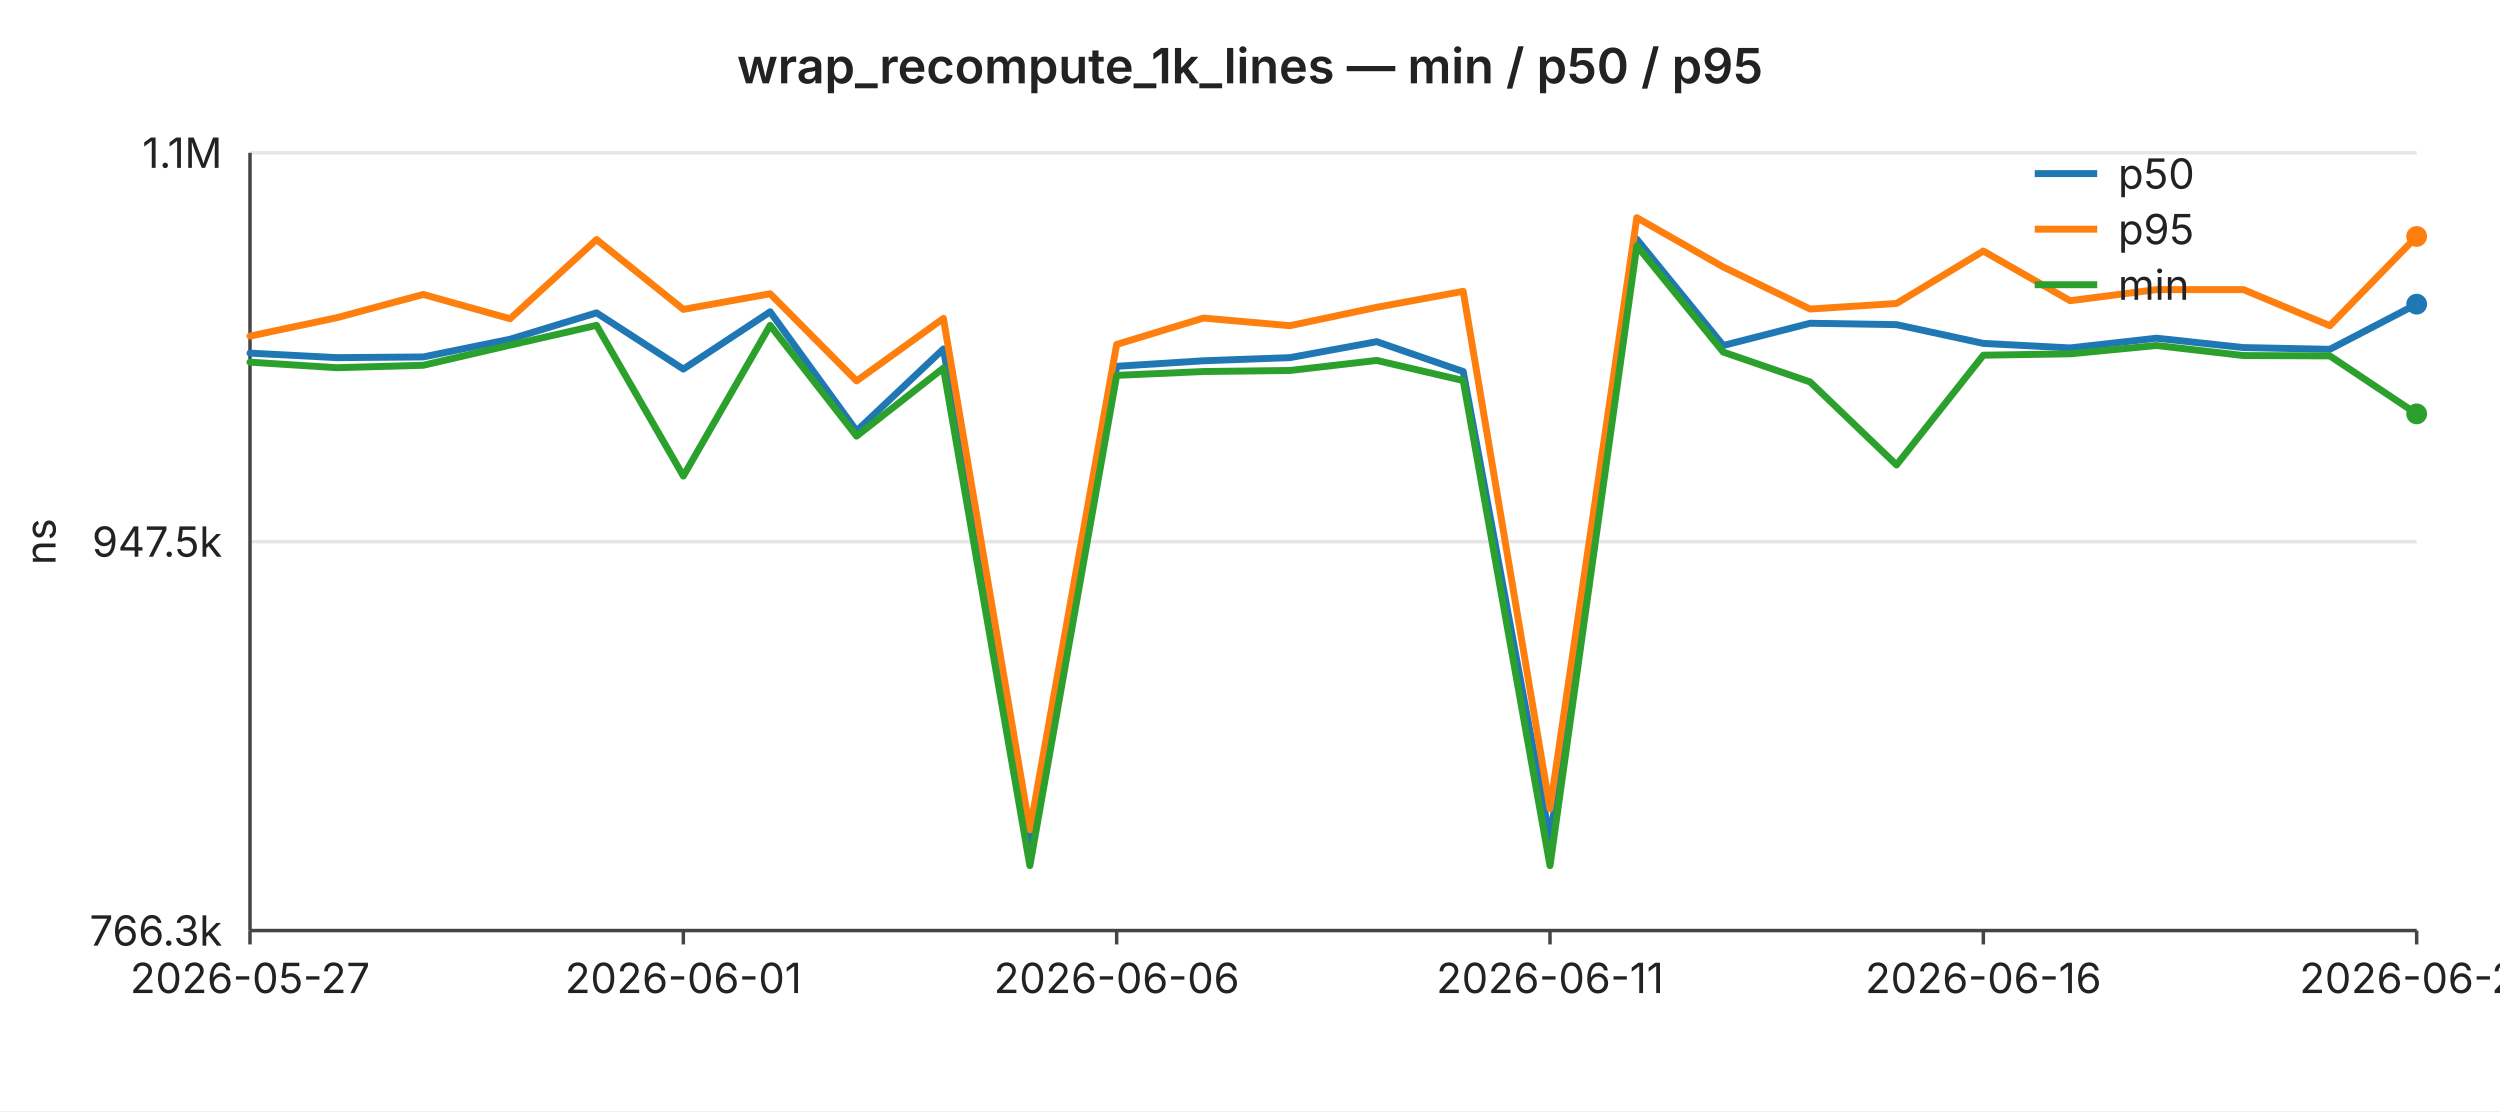
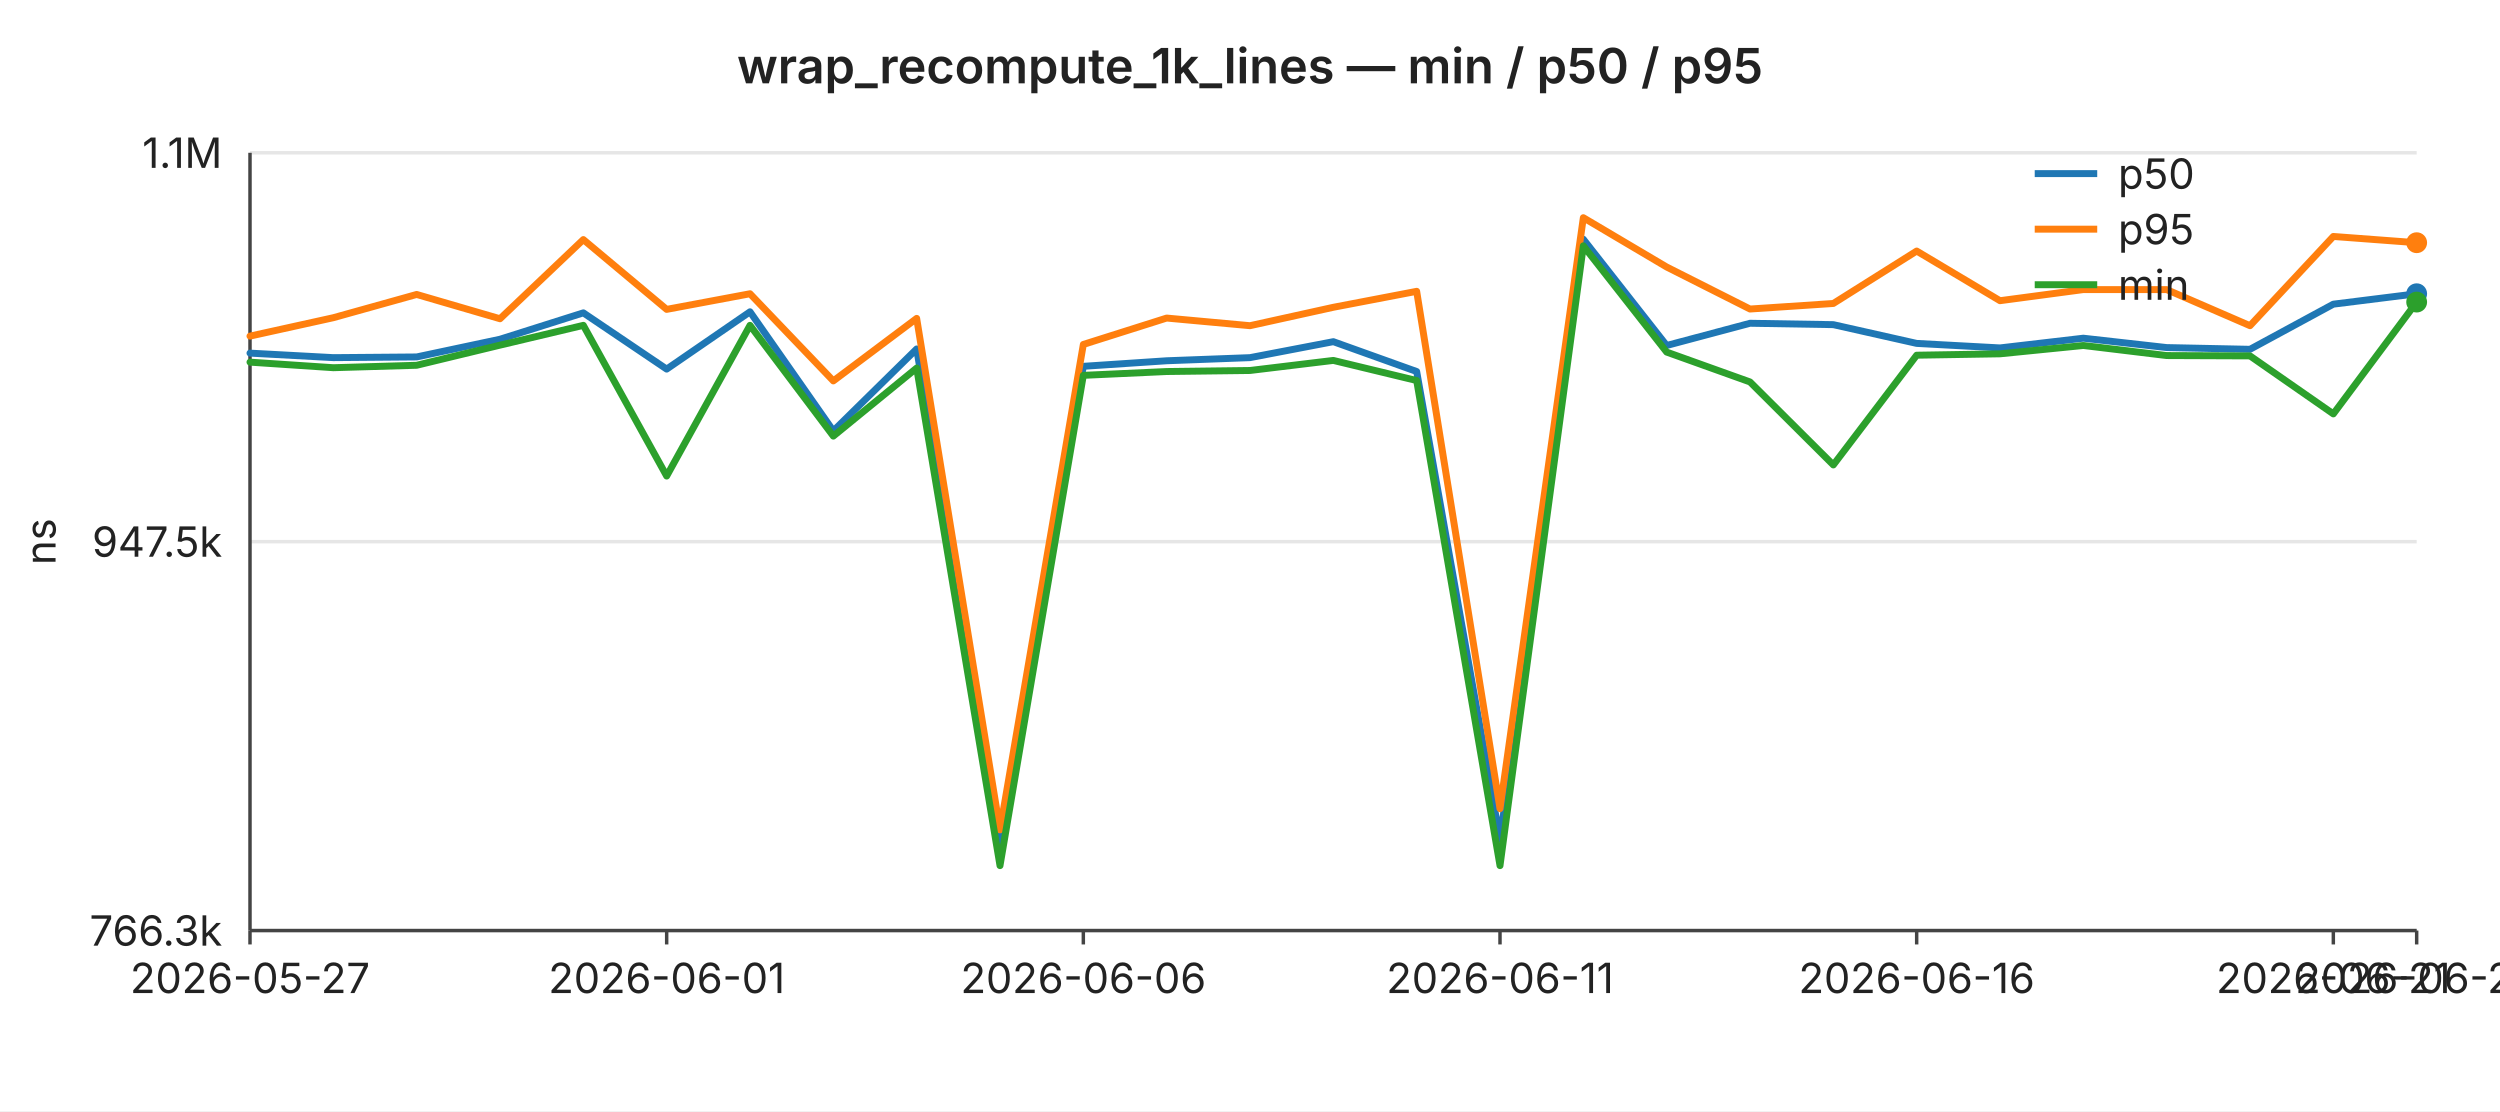
<svg xmlns="http://www.w3.org/2000/svg" width="720" height="320" viewBox="0 0 720 320" font-family="-apple-system,BlinkMacSystemFont,Segoe UI,sans-serif" font-size="12">
  <rect width="720" height="320" fill="#ffffff" />
  <text x="360" y="24" text-anchor="middle" font-size="14" font-weight="600" fill="#222">wrap_recompute_1k_lines — min / p50 / p95</text>
  <line x1="72" y1="44.0" x2="696" y2="44.0" stroke="#e6e6e6" stroke-width="1" />
  <text x="64" y="44.0" text-anchor="end" dominant-baseline="middle" fill="#222">1.1M</text>
  <line x1="72" y1="156.0" x2="696" y2="156.0" stroke="#e6e6e6" stroke-width="1" />
  <text x="64" y="156.0" text-anchor="end" dominant-baseline="middle" fill="#222">947.5k</text>
  <line x1="72" y1="268.0" x2="696" y2="268.0" stroke="#e6e6e6" stroke-width="1" />
  <text x="64" y="268.0" text-anchor="end" dominant-baseline="middle" fill="#222">766.3k</text>
  <text x="16" y="156" text-anchor="middle" fill="#222" transform="rotate(-90 16 156)">ns</text>
  <line x1="72" y1="44" x2="72" y2="268" stroke="#444" stroke-width="1" />
  <line x1="72" y1="268" x2="696" y2="268" stroke="#444" stroke-width="1" />
  <line x1="72.0" y1="268" x2="72.0" y2="272" stroke="#444" stroke-width="1" />
  <text x="72.0" y="286" text-anchor="middle" fill="#222">2026-05-27</text>
-   <line x1="196.8" y1="268" x2="196.8" y2="272" stroke="#444" stroke-width="1" />
-   <text x="196.8" y="286" text-anchor="middle" fill="#222">2026-06-01</text>
-   <line x1="321.6" y1="268" x2="321.6" y2="272" stroke="#444" stroke-width="1" />
-   <text x="321.6" y="286" text-anchor="middle" fill="#222">2026-06-06</text>
-   <line x1="446.4" y1="268" x2="446.4" y2="272" stroke="#444" stroke-width="1" />
-   <text x="446.4" y="286" text-anchor="middle" fill="#222">2026-06-11</text>
-   <line x1="571.2" y1="268" x2="571.2" y2="272" stroke="#444" stroke-width="1" />
-   <text x="571.2" y="286" text-anchor="middle" fill="#222">2026-06-16</text>
+   <line x1="192.0" y1="268" x2="192.0" y2="272" stroke="#444" stroke-width="1" />
+   <text x="192.0" y="286" text-anchor="middle" fill="#222">2026-06-01</text>
+   <line x1="312.0" y1="268" x2="312.0" y2="272" stroke="#444" stroke-width="1" />
+   <text x="312.0" y="286" text-anchor="middle" fill="#222">2026-06-06</text>
+   <line x1="432.0" y1="268" x2="432.0" y2="272" stroke="#444" stroke-width="1" />
+   <text x="432.0" y="286" text-anchor="middle" fill="#222">2026-06-11</text>
+   <line x1="552.0" y1="268" x2="552.0" y2="272" stroke="#444" stroke-width="1" />
+   <text x="552.0" y="286" text-anchor="middle" fill="#222">2026-06-16</text>
+   <line x1="672.0" y1="268" x2="672.0" y2="272" stroke="#444" stroke-width="1" />
+   <text x="672.0" y="286" text-anchor="middle" fill="#222">2026-06-21</text>
  <line x1="696.0" y1="268" x2="696.0" y2="272" stroke="#444" stroke-width="1" />
-   <text x="696.0" y="286" text-anchor="middle" fill="#222">2026-06-21</text>
-   <polyline fill="none" stroke="#1f77b4" stroke-width="2" stroke-linejoin="round" stroke-linecap="round" points="72.0,101.7 97.0,103.0 121.9,102.8 146.9,97.7 171.8,90.1 196.8,106.3 221.8,89.8 246.7,124.1 271.7,100.5 296.6,244.2 321.6,105.5 346.6,103.9 371.5,103.0 396.5,98.4 421.4,107.0 446.4,241.7 471.4,68.9 496.3,99.5 521.3,93.1 546.2,93.5 571.2,98.9 596.2,100.2 621.1,97.4 646.1,100.1 671.0,100.6 696.0,87.6" />
-   <circle cx="696.0" cy="87.6" r="3" fill="#1f77b4" />
-   <polyline fill="none" stroke="#ff7f0e" stroke-width="2" stroke-linejoin="round" stroke-linecap="round" points="72.0,96.8 97.0,91.5 121.9,84.8 146.9,91.8 171.8,69.0 196.8,89.1 221.8,84.6 246.7,109.7 271.7,91.7 296.6,239.0 321.6,99.2 346.6,91.6 371.5,93.8 396.5,88.5 421.4,83.9 446.4,232.9 471.4,62.7 496.3,76.9 521.3,89.0 546.2,87.4 571.2,72.3 596.2,86.6 621.1,83.4 646.1,83.4 671.0,93.8 696.0,68.1" />
-   <circle cx="696.0" cy="68.1" r="3" fill="#ff7f0e" />
-   <polyline fill="none" stroke="#2ca02c" stroke-width="2" stroke-linejoin="round" stroke-linecap="round" points="72.0,104.3 97.0,105.9 121.9,105.2 146.9,99.4 171.8,93.7 196.8,137.1 221.8,93.7 246.7,125.6 271.7,106.0 296.6,249.3 321.6,108.1 346.6,107.0 371.5,106.7 396.5,103.8 421.4,109.6 446.4,249.3 471.4,70.8 496.3,101.4 521.3,110.0 546.2,133.9 571.2,102.3 596.2,101.9 621.1,99.5 646.1,102.4 671.0,102.5 696.0,119.2" />
-   <circle cx="696.0" cy="119.2" r="3" fill="#2ca02c" />
+   <text x="696.0" y="286" text-anchor="middle" fill="#222">2026-06-22</text>
+   <polyline fill="none" stroke="#1f77b4" stroke-width="2" stroke-linejoin="round" stroke-linecap="round" points="72.0,101.7 96.0,103.0 120.0,102.8 144.0,97.7 168.0,90.1 192.0,106.3 216.0,89.8 240.0,124.1 264.0,100.5 288.0,244.2 312.0,105.5 336.0,103.9 360.0,103.0 384.0,98.4 408.0,107.0 432.0,241.7 456.0,68.9 480.0,99.5 504.0,93.1 528.0,93.5 552.0,98.9 576.0,100.2 600.0,97.4 624.0,100.1 648.0,100.6 672.0,87.6 696.0,84.6" />
+   <circle cx="696.0" cy="84.6" r="3" fill="#1f77b4" />
+   <polyline fill="none" stroke="#ff7f0e" stroke-width="2" stroke-linejoin="round" stroke-linecap="round" points="72.0,96.8 96.0,91.5 120.0,84.8 144.0,91.8 168.0,69.0 192.0,89.1 216.0,84.6 240.0,109.7 264.0,91.7 288.0,239.0 312.0,99.2 336.0,91.6 360.0,93.8 384.0,88.5 408.0,83.9 432.0,232.9 456.0,62.7 480.0,76.9 504.0,89.0 528.0,87.4 552.0,72.3 576.0,86.6 600.0,83.4 624.0,83.4 648.0,93.8 672.0,68.1 696.0,69.9" />
+   <circle cx="696.0" cy="69.9" r="3" fill="#ff7f0e" />
+   <polyline fill="none" stroke="#2ca02c" stroke-width="2" stroke-linejoin="round" stroke-linecap="round" points="72.0,104.3 96.0,105.9 120.0,105.2 144.0,99.4 168.0,93.7 192.0,137.1 216.0,93.7 240.0,125.6 264.0,106.0 288.0,249.3 312.0,108.1 336.0,107.0 360.0,106.7 384.0,103.8 408.0,109.6 432.0,249.3 456.0,70.8 480.0,101.4 504.0,110.0 528.0,133.9 552.0,102.3 576.0,101.9 600.0,99.5 624.0,102.4 648.0,102.5 672.0,119.2 696.0,87.0" />
+   <circle cx="696.0" cy="87.0" r="3" fill="#2ca02c" />
  <line x1="586" y1="50" x2="604" y2="50" stroke="#1f77b4" stroke-width="2" />
  <text x="610" y="50" dominant-baseline="middle" fill="#222">p50</text>
  <line x1="586" y1="66" x2="604" y2="66" stroke="#ff7f0e" stroke-width="2" />
  <text x="610" y="66" dominant-baseline="middle" fill="#222">p95</text>
  <line x1="586" y1="82" x2="604" y2="82" stroke="#2ca02c" stroke-width="2" />
  <text x="610" y="82" dominant-baseline="middle" fill="#222">min</text>
</svg>
